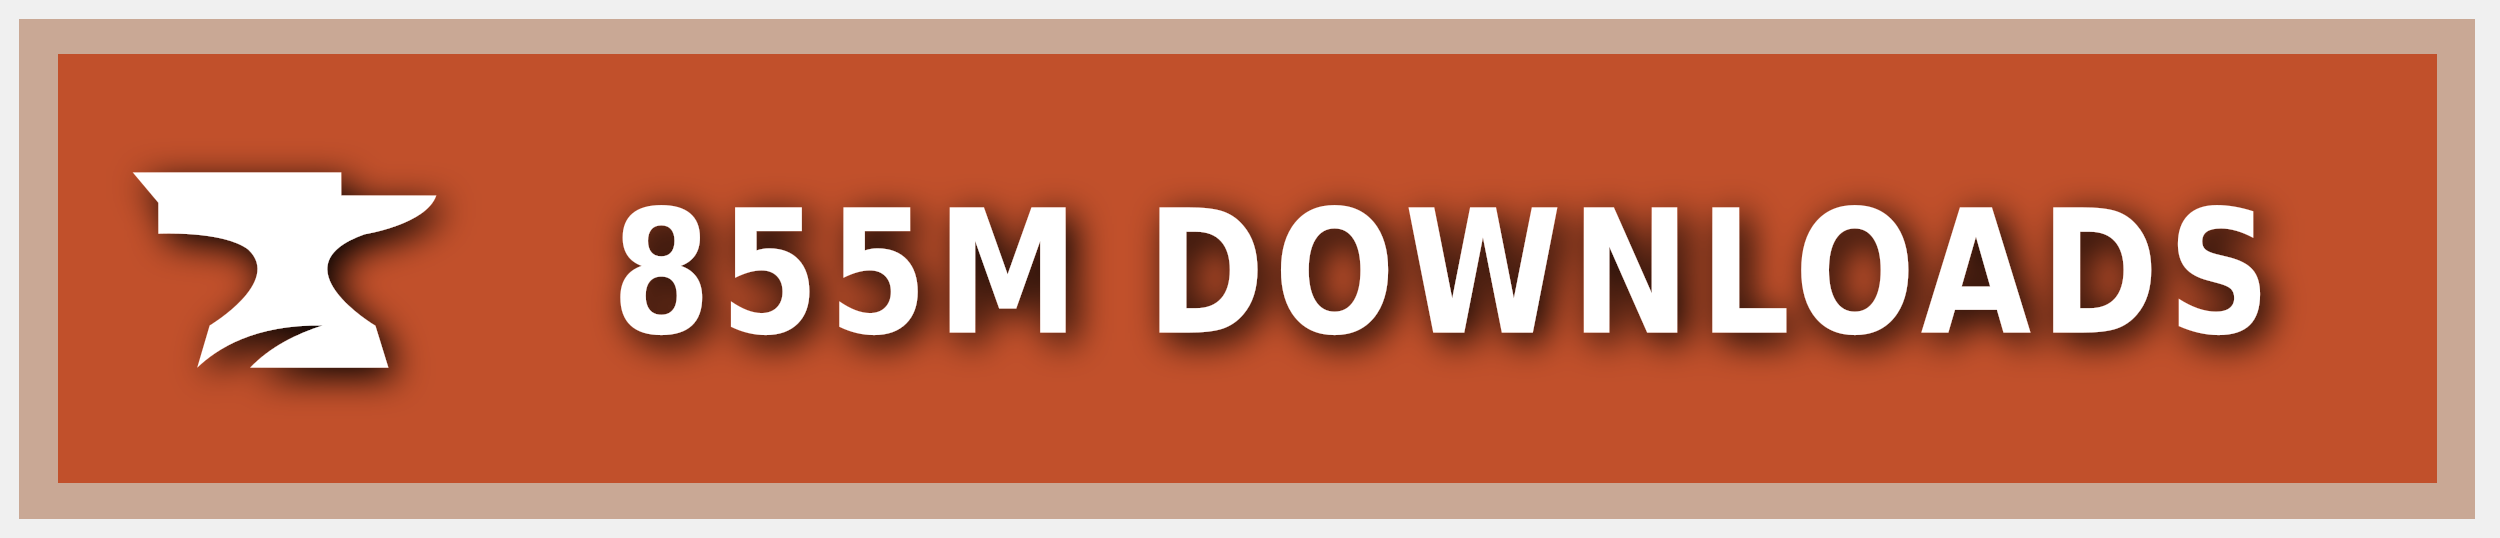
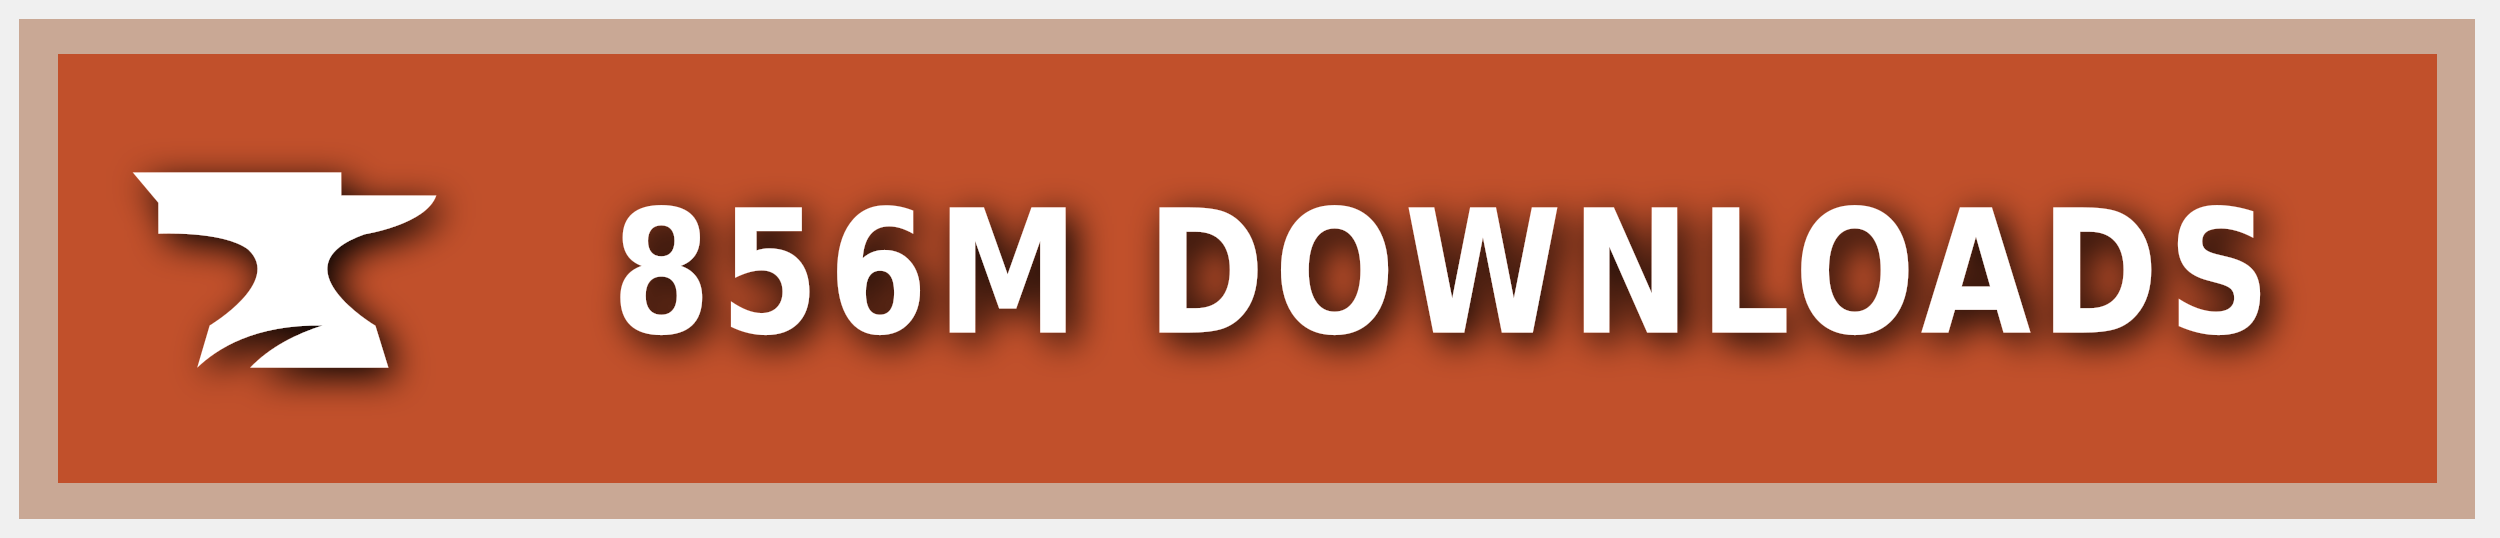
<svg xmlns="http://www.w3.org/2000/svg" xmlns:ns1="https://boxy-svg.com" width="200" height="43" viewBox="0 0 140 30" role="img" aria-label="CURSEFORGE">
  <style> g:not(.noshadow) { filter: drop-shadow(0.5px 0.5px 1.0px black); } </style>
  <defs>
    <ns1:guide x="121.656" y="10.118" angle="90" />
    <ns1:guide x="127.198" y="17.628" angle="90" />
    <ns1:guide x="8.199" y="-3.08" angle="0" />
    <ns1:guide x="20.449" y="-4.101" angle="0" />
  </defs>
  <g class="noshadow" shape-rendering="crispEdges" style="" transform="matrix(1.074564, 0, 0, 1, 0, 0)">
    <rect x="1" y="1" width="128" height="28" style="fill: #F16436;" />
    <rect x="1" y="1" width="128" height="28" style="fill: rgba(0, 0, 0, 0.2);" />
    <rect x="2" y="2" width="126" height="26" style="fill: none; stroke-width:2px; stroke: rgba(211, 255, 255, 0.5);" />
  </g>
  <g style="" transform="matrix(1, 0, 0, 1, 1, 1)">
    <path class="st1" d="M 19.416 12.071 C 19.416 12.071 22.882 11.52 23.433 9.895 L 18.11 9.895 L 18.11 8.604 L 6.433 8.604 L 7.868 10.301 L 7.868 12.041 C 7.868 12.041 11.495 11.853 12.903 12.927 C 14.832 14.74 10.741 17.177 10.741 17.177 L 10.044 19.541 C 11.147 18.482 13.236 17.119 17.065 17.177 C 15.615 17.641 14.135 18.366 13.005 19.541 L 20.75 19.541 L 20.024 17.191 C 20.01 17.191 14.396 13.841 19.416 12.071 Z" style="fill: rgb(255, 255, 255);" />
  </g>
  <g fill="#fff" text-anchor="middle" font-family="Verdana,Geneva,DejaVu Sans,sans-serif" text-rendering="geometricPrecision" font-size="100" transform="matrix(1, 0, 0, 1, 13, 0)">
-     <text style="font-size: 80px; font-weight: 700; white-space: pre;" transform="matrix(0.1, 0, 0, 0.120296, 0, -3.678133)" x="677" y="185" letter-spacing="5">855M DOWNLOADS</text>
+     <text style="font-size: 80px; font-weight: 700; white-space: pre;" transform="matrix(0.1, 0, 0, 0.120296, 0, -3.678133)" x="677" y="185" letter-spacing="5">856M DOWNLOADS</text>
  </g>
</svg>
